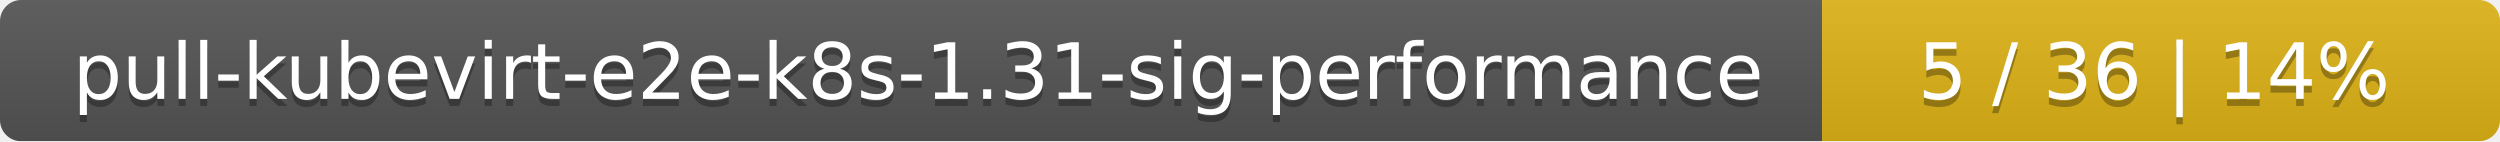
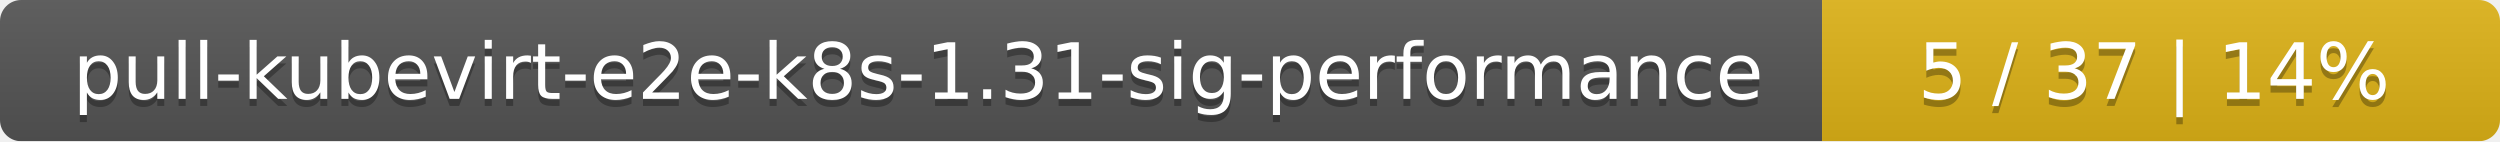
<svg xmlns="http://www.w3.org/2000/svg" width="354" height="20">
  <linearGradient id="smooth" x2="0" y2="100%">
    <stop offset="0" stop-color="#bbb" stop-opacity=".1" />
    <stop offset="1" stop-opacity=".1" />
  </linearGradient>
  <mask id="round">
    <rect width="354" height="20" rx="3" fill="#fff" />
  </mask>
  <g mask="url(#round)">
    <rect width="258" height="20" fill="#555" />
    <rect x="258" width="96" height="20" fill="#dfb317" />
    <rect width="354" height="20" fill="url(#smooth)" />
  </g>
  <g fill="#fff" text-anchor="middle" font-family="DejaVu Sans,Verdana,Geneva,sans-serif" font-size="11">
    <text x="130" y="15" fill="#010101" fill-opacity=".3">pull-kubevirt-e2e-k8s-1.31-sig-performance</text>
    <text x="130" y="14">pull-kubevirt-e2e-k8s-1.31-sig-performance</text>
-     <text x="305" y="15" fill="#010101" fill-opacity=".3">5 / 36    |    14%</text>
-     <text x="305" y="14">5 / 36    |    14%</text>
+     <text x="305" y="15" fill="#010101" fill-opacity=".3">5 / 37    |    14%</text>
+     <text x="305" y="14">5 / 37    |    14%</text>
  </g>
</svg>
